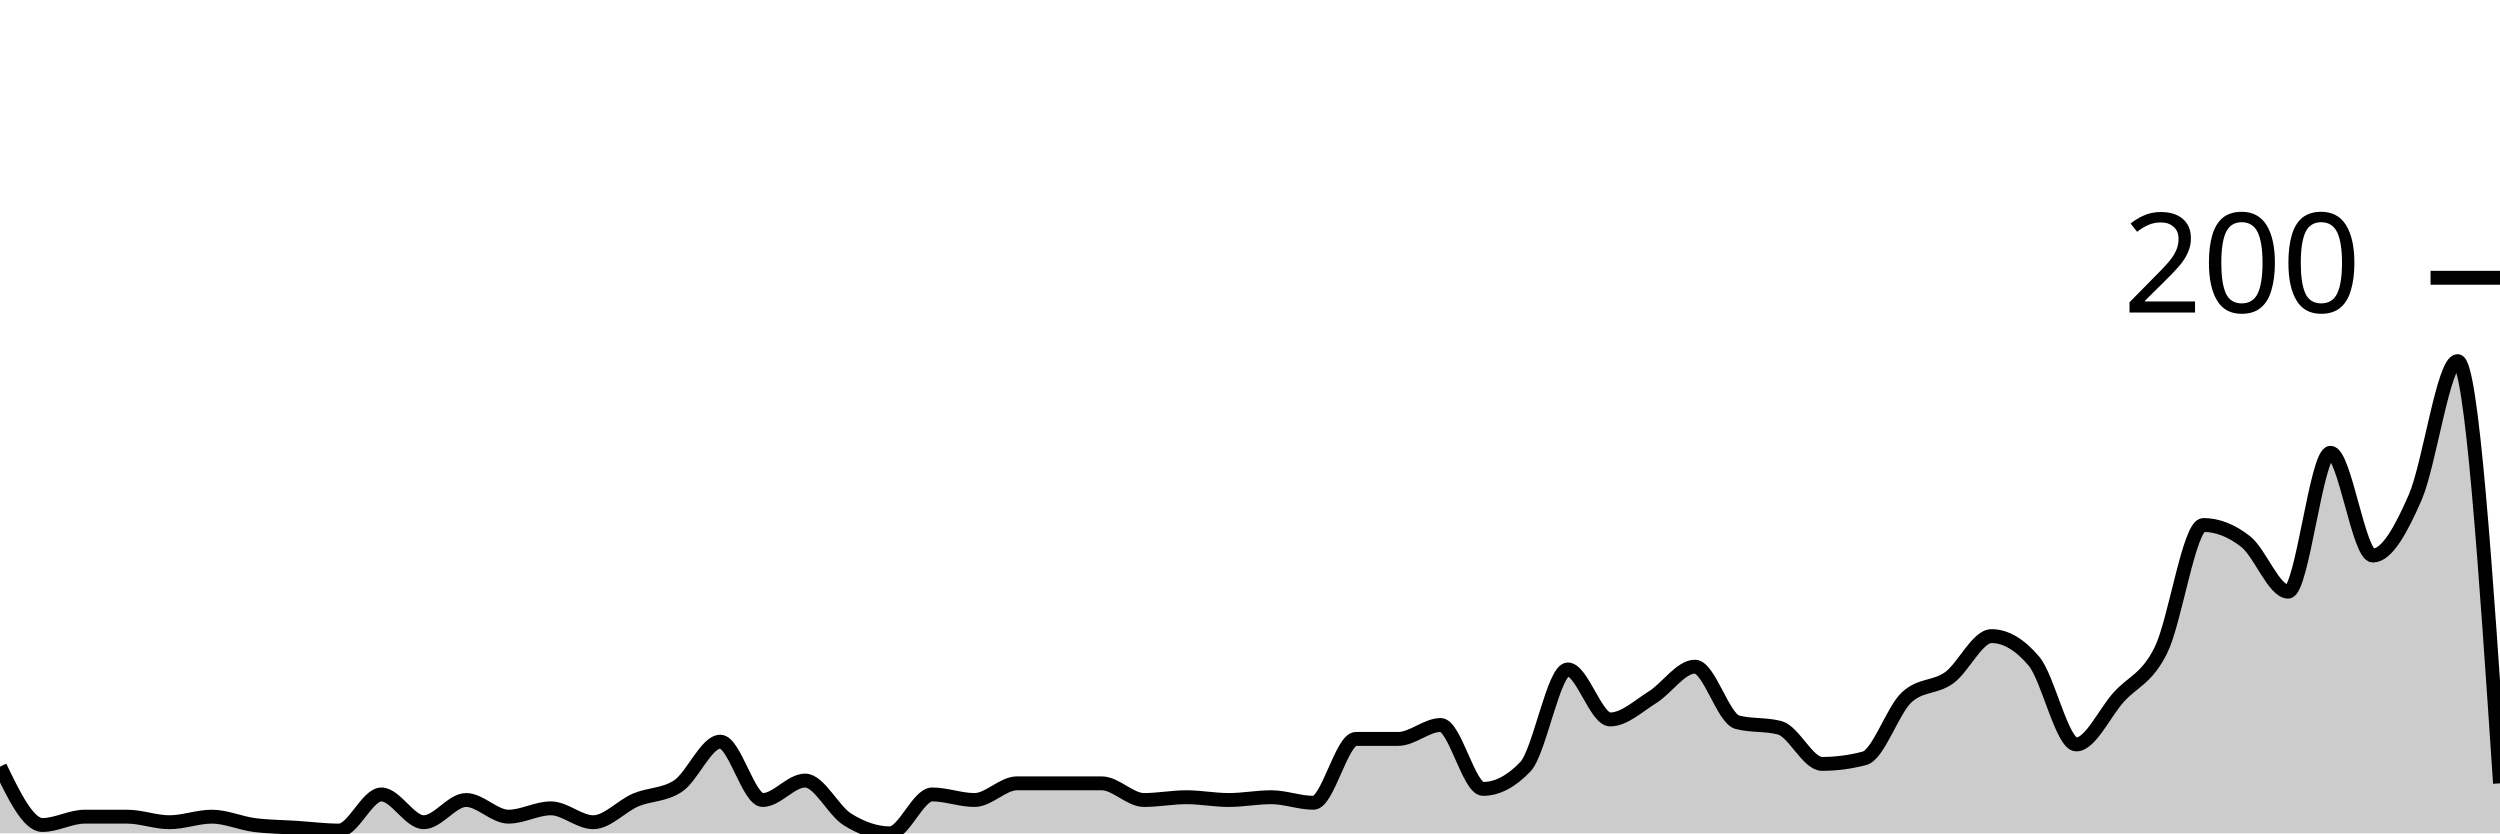
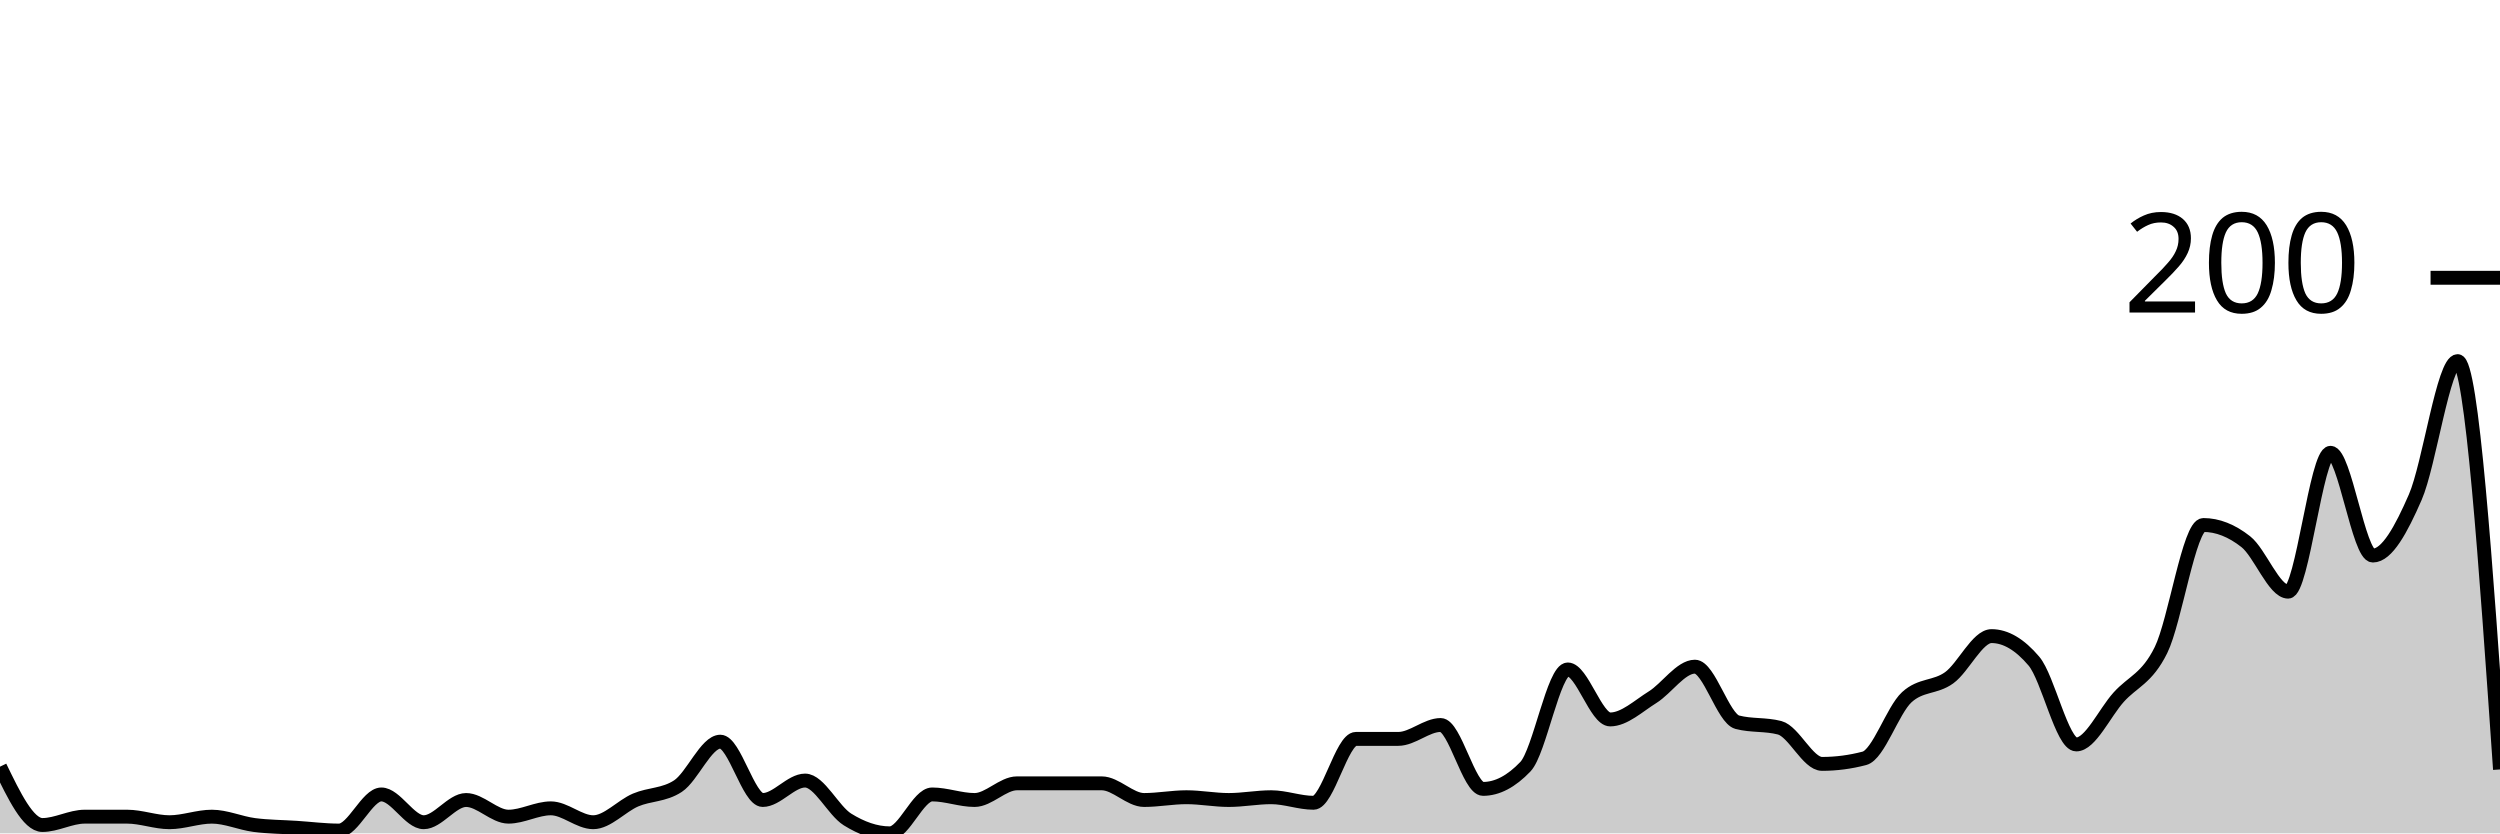
<svg xmlns="http://www.w3.org/2000/svg" viewBox="0 0 180 60">
  <g transform="translate(0,20)">
-     <path class="area" fill="rgba(0, 0, 0, 0.2)" d="M0,35.2C1.017,37.3,2.034,39.4,3.051,39.4C4.068,39.4,5.085,38.8,6.102,38.8C7.119,38.8,8.136,38.8,9.153,38.8C10.169,38.8,11.186,39.2,12.203,39.2C13.22,39.2,14.237,38.8,15.254,38.8C16.271,38.8,17.288,39.267,18.305,39.4C19.322,39.533,20.339,39.533,21.356,39.6C22.373,39.667,23.39,39.8,24.407,39.8C25.424,39.8,26.441,37.2,27.458,37.2C28.475,37.2,29.492,39.2,30.508,39.2C31.525,39.2,32.542,37.6,33.559,37.6C34.576,37.6,35.593,38.8,36.61,38.8C37.627,38.8,38.644,38.2,39.661,38.2C40.678,38.2,41.695,39.2,42.712,39.2C43.729,39.2,44.746,38.033,45.763,37.6C46.78,37.167,47.797,37.267,48.814,36.6C49.831,35.933,50.847,33.4,51.864,33.4C52.881,33.4,53.898,37.6,54.915,37.6C55.932,37.6,56.949,36.2,57.966,36.2C58.983,36.2,60,38.367,61.017,39C62.034,39.633,63.051,40,64.068,40C65.085,40,66.102,37.2,67.119,37.2C68.136,37.2,69.153,37.6,70.169,37.6C71.186,37.6,72.203,36.4,73.22,36.4C74.237,36.4,75.254,36.4,76.271,36.4C77.288,36.4,78.305,36.4,79.322,36.4C80.339,36.4,81.356,37.6,82.373,37.6C83.39,37.6,84.407,37.4,85.424,37.4C86.441,37.4,87.458,37.6,88.475,37.6C89.492,37.6,90.508,37.4,91.525,37.4C92.542,37.4,93.559,37.8,94.576,37.8C95.593,37.8,96.61,33.2,97.627,33.2C98.644,33.2,99.661,33.2,100.678,33.2C101.695,33.2,102.712,32.2,103.729,32.2C104.746,32.2,105.763,36.8,106.78,36.8C107.797,36.8,108.814,36.267,109.831,35.2C110.847,34.133,111.864,28.2,112.881,28.2C113.898,28.2,114.915,31.8,115.932,31.8C116.949,31.8,117.966,30.833,118.983,30.2C120,29.567,121.017,28,122.034,28C123.051,28,124.068,31.733,125.085,32C126.102,32.267,127.119,32.133,128.136,32.4C129.153,32.667,130.169,35,131.186,35C132.203,35,133.22,34.867,134.237,34.6C135.254,34.333,136.271,31.133,137.288,30.2C138.305,29.267,139.322,29.533,140.339,28.8C141.356,28.067,142.373,25.8,143.39,25.8C144.407,25.8,145.424,26.4,146.441,27.6C147.458,28.8,148.475,33.6,149.492,33.6C150.508,33.6,151.525,31.333,152.542,30.2C153.559,29.067,154.576,28.867,155.593,26.8C156.61,24.733,157.627,17.8,158.644,17.8C159.661,17.8,160.678,18.2,161.695,19C162.712,19.8,163.729,22.6,164.746,22.6C165.763,22.6,166.78,12.6,167.797,12.6C168.814,12.6,169.831,20,170.847,20C171.864,20,172.881,18.133,173.898,15.8C174.915,13.467,175.932,6,176.949,6C177.966,6,178.983,21.2,180,36.4L180,40C178.983,40,177.966,40,176.949,40C175.932,40,174.915,40,173.898,40C172.881,40,171.864,40,170.847,40C169.831,40,168.814,40,167.797,40C166.78,40,165.763,40,164.746,40C163.729,40,162.712,40,161.695,40C160.678,40,159.661,40,158.644,40C157.627,40,156.61,40,155.593,40C154.576,40,153.559,40,152.542,40C151.525,40,150.508,40,149.492,40C148.475,40,147.458,40,146.441,40C145.424,40,144.407,40,143.39,40C142.373,40,141.356,40,140.339,40C139.322,40,138.305,40,137.288,40C136.271,40,135.254,40,134.237,40C133.22,40,132.203,40,131.186,40C130.169,40,129.153,40,128.136,40C127.119,40,126.102,40,125.085,40C124.068,40,123.051,40,122.034,40C121.017,40,120,40,118.983,40C117.966,40,116.949,40,115.932,40C114.915,40,113.898,40,112.881,40C111.864,40,110.847,40,109.831,40C108.814,40,107.797,40,106.78,40C105.763,40,104.746,40,103.729,40C102.712,40,101.695,40,100.678,40C99.661,40,98.644,40,97.627,40C96.61,40,95.593,40,94.576,40C93.559,40,92.542,40,91.525,40C90.508,40,89.492,40,88.475,40C87.458,40,86.441,40,85.424,40C84.407,40,83.39,40,82.373,40C81.356,40,80.339,40,79.322,40C78.305,40,77.288,40,76.271,40C75.254,40,74.237,40,73.22,40C72.203,40,71.186,40,70.169,40C69.153,40,68.136,40,67.119,40C66.102,40,65.085,40,64.068,40C63.051,40,62.034,40,61.017,40C60,40,58.983,40,57.966,40C56.949,40,55.932,40,54.915,40C53.898,40,52.881,40,51.864,40C50.847,40,49.831,40,48.814,40C47.797,40,46.78,40,45.763,40C44.746,40,43.729,40,42.712,40C41.695,40,40.678,40,39.661,40C38.644,40,37.627,40,36.61,40C35.593,40,34.576,40,33.559,40C32.542,40,31.525,40,30.508,40C29.492,40,28.475,40,27.458,40C26.441,40,25.424,40,24.407,40C23.39,40,22.373,40,21.356,40C20.339,40,19.322,40,18.305,40C17.288,40,16.271,40,15.254,40C14.237,40,13.22,40,12.203,40C11.186,40,10.169,40,9.153,40C8.136,40,7.119,40,6.102,40C5.085,40,4.068,40,3.051,40C2.034,40,1.017,40,0,40Z" />
-     <path class="line" stroke="black" fill="none" d="M0,35.2C1.017,37.3,2.034,39.4,3.051,39.4C4.068,39.4,5.085,38.8,6.102,38.8C7.119,38.8,8.136,38.8,9.153,38.8C10.169,38.8,11.186,39.2,12.203,39.2C13.22,39.2,14.237,38.8,15.254,38.8C16.271,38.8,17.288,39.267,18.305,39.4C19.322,39.533,20.339,39.533,21.356,39.6C22.373,39.667,23.39,39.8,24.407,39.8C25.424,39.8,26.441,37.2,27.458,37.2C28.475,37.2,29.492,39.2,30.508,39.2C31.525,39.2,32.542,37.6,33.559,37.6C34.576,37.6,35.593,38.8,36.61,38.8C37.627,38.8,38.644,38.2,39.661,38.2C40.678,38.2,41.695,39.2,42.712,39.2C43.729,39.2,44.746,38.033,45.763,37.6C46.78,37.167,47.797,37.267,48.814,36.6C49.831,35.933,50.847,33.4,51.864,33.4C52.881,33.4,53.898,37.6,54.915,37.6C55.932,37.6,56.949,36.2,57.966,36.2C58.983,36.2,60,38.367,61.017,39C62.034,39.633,63.051,40,64.068,40C65.085,40,66.102,37.2,67.119,37.2C68.136,37.2,69.153,37.6,70.169,37.6C71.186,37.6,72.203,36.4,73.22,36.4C74.237,36.4,75.254,36.4,76.271,36.4C77.288,36.4,78.305,36.4,79.322,36.4C80.339,36.4,81.356,37.6,82.373,37.6C83.39,37.6,84.407,37.4,85.424,37.4C86.441,37.4,87.458,37.6,88.475,37.6C89.492,37.6,90.508,37.4,91.525,37.4C92.542,37.4,93.559,37.8,94.576,37.8C95.593,37.8,96.61,33.2,97.627,33.2C98.644,33.2,99.661,33.2,100.678,33.2C101.695,33.2,102.712,32.2,103.729,32.2C104.746,32.2,105.763,36.8,106.78,36.8C107.797,36.8,108.814,36.267,109.831,35.2C110.847,34.133,111.864,28.2,112.881,28.2C113.898,28.2,114.915,31.8,115.932,31.8C116.949,31.8,117.966,30.833,118.983,30.2C120,29.567,121.017,28,122.034,28C123.051,28,124.068,31.733,125.085,32C126.102,32.267,127.119,32.133,128.136,32.4C129.153,32.667,130.169,35,131.186,35C132.203,35,133.22,34.867,134.237,34.6C135.254,34.333,136.271,31.133,137.288,30.2C138.305,29.267,139.322,29.533,140.339,28.8C141.356,28.067,142.373,25.8,143.39,25.8C144.407,25.8,145.424,26.4,146.441,27.6C147.458,28.8,148.475,33.6,149.492,33.6C150.508,33.6,151.525,31.333,152.542,30.2C153.559,29.067,154.576,28.867,155.593,26.8C156.61,24.733,157.627,17.8,158.644,17.8C159.661,17.8,160.678,18.2,161.695,19C162.712,19.8,163.729,22.6,164.746,22.6C165.763,22.6,166.78,12.6,167.797,12.6C168.814,12.6,169.831,20,170.847,20C171.864,20,172.881,18.133,173.898,15.8C174.915,13.467,175.932,6,176.949,6C177.966,6,178.983,21.2,180,36.4" />
+     <path class="area" fill="rgba(0, 0, 0, 0.2)" d="M0,35.2C1.017,37.3,2.034,39.4,3.051,39.4C4.068,39.4,5.085,38.8,6.102,38.8C7.119,38.8,8.136,38.8,9.153,38.8C10.169,38.8,11.186,39.2,12.203,39.2C13.22,39.2,14.237,38.8,15.254,38.8C16.271,38.8,17.288,39.267,18.305,39.4C19.322,39.533,20.339,39.533,21.356,39.6C22.373,39.667,23.39,39.8,24.407,39.8C25.424,39.8,26.441,37.2,27.458,37.2C28.475,37.2,29.492,39.2,30.508,39.2C31.525,39.2,32.542,37.6,33.559,37.6C34.576,37.6,35.593,38.8,36.61,38.8C37.627,38.8,38.644,38.2,39.661,38.2C40.678,38.2,41.695,39.2,42.712,39.2C43.729,39.2,44.746,38.033,45.763,37.6C46.78,37.167,47.797,37.267,48.814,36.6C49.831,35.933,50.847,33.4,51.864,33.4C52.881,33.4,53.898,37.6,54.915,37.6C55.932,37.6,56.949,36.2,57.966,36.2C58.983,36.2,60,38.367,61.017,39C62.034,39.633,63.051,40,64.068,40C65.085,40,66.102,37.2,67.119,37.2C68.136,37.2,69.153,37.6,70.169,37.6C71.186,37.6,72.203,36.4,73.22,36.4C74.237,36.4,75.254,36.4,76.271,36.4C77.288,36.4,78.305,36.4,79.322,36.4C80.339,36.4,81.356,37.6,82.373,37.6C83.39,37.6,84.407,37.4,85.424,37.4C86.441,37.4,87.458,37.6,88.475,37.6C89.492,37.6,90.508,37.4,91.525,37.4C92.542,37.4,93.559,37.8,94.576,37.8C95.593,37.8,96.61,33.2,97.627,33.2C98.644,33.2,99.661,33.2,100.678,33.2C101.695,33.2,102.712,32.2,103.729,32.2C104.746,32.2,105.763,36.8,106.78,36.8C107.797,36.8,108.814,36.267,109.831,35.2C110.847,34.133,111.864,28.2,112.881,28.2C113.898,28.2,114.915,31.8,115.932,31.8C116.949,31.8,117.966,30.833,118.983,30.2C120,29.567,121.017,28,122.034,28C123.051,28,124.068,31.733,125.085,32C126.102,32.267,127.119,32.133,128.136,32.4C129.153,32.667,130.169,35,131.186,35C132.203,35,133.22,34.867,134.237,34.6C135.254,34.333,136.271,31.133,137.288,30.2C138.305,29.267,139.322,29.533,140.339,28.8C141.356,28.067,142.373,25.8,143.39,25.8C144.407,25.8,145.424,26.4,146.441,27.6C147.458,28.8,148.475,33.6,149.492,33.6C150.508,33.6,151.525,31.333,152.542,30.2C153.559,29.067,154.576,28.867,155.593,26.8C156.61,24.733,157.627,17.8,158.644,17.8C159.661,17.8,160.678,18.2,161.695,19C162.712,19.8,163.729,22.6,164.746,22.6C165.763,22.6,166.78,12.6,167.797,12.6C168.814,12.6,169.831,20,170.847,20C171.864,20,172.881,18.133,173.898,15.8C174.915,13.467,175.932,6,176.949,6C177.966,6,178.983,20.7,180,35.4L180,40C178.983,40,177.966,40,176.949,40C175.932,40,174.915,40,173.898,40C172.881,40,171.864,40,170.847,40C169.831,40,168.814,40,167.797,40C166.78,40,165.763,40,164.746,40C163.729,40,162.712,40,161.695,40C160.678,40,159.661,40,158.644,40C157.627,40,156.61,40,155.593,40C154.576,40,153.559,40,152.542,40C151.525,40,150.508,40,149.492,40C148.475,40,147.458,40,146.441,40C145.424,40,144.407,40,143.39,40C142.373,40,141.356,40,140.339,40C139.322,40,138.305,40,137.288,40C136.271,40,135.254,40,134.237,40C133.22,40,132.203,40,131.186,40C130.169,40,129.153,40,128.136,40C127.119,40,126.102,40,125.085,40C124.068,40,123.051,40,122.034,40C121.017,40,120,40,118.983,40C117.966,40,116.949,40,115.932,40C114.915,40,113.898,40,112.881,40C111.864,40,110.847,40,109.831,40C108.814,40,107.797,40,106.78,40C105.763,40,104.746,40,103.729,40C102.712,40,101.695,40,100.678,40C99.661,40,98.644,40,97.627,40C96.61,40,95.593,40,94.576,40C93.559,40,92.542,40,91.525,40C90.508,40,89.492,40,88.475,40C87.458,40,86.441,40,85.424,40C84.407,40,83.39,40,82.373,40C81.356,40,80.339,40,79.322,40C78.305,40,77.288,40,76.271,40C75.254,40,74.237,40,73.22,40C72.203,40,71.186,40,70.169,40C69.153,40,68.136,40,67.119,40C66.102,40,65.085,40,64.068,40C63.051,40,62.034,40,61.017,40C60,40,58.983,40,57.966,40C56.949,40,55.932,40,54.915,40C53.898,40,52.881,40,51.864,40C50.847,40,49.831,40,48.814,40C47.797,40,46.78,40,45.763,40C44.746,40,43.729,40,42.712,40C41.695,40,40.678,40,39.661,40C38.644,40,37.627,40,36.61,40C35.593,40,34.576,40,33.559,40C32.542,40,31.525,40,30.508,40C29.492,40,28.475,40,27.458,40C26.441,40,25.424,40,24.407,40C23.39,40,22.373,40,21.356,40C20.339,40,19.322,40,18.305,40C17.288,40,16.271,40,15.254,40C14.237,40,13.22,40,12.203,40C11.186,40,10.169,40,9.153,40C8.136,40,7.119,40,6.102,40C5.085,40,4.068,40,3.051,40C2.034,40,1.017,40,0,40Z" />
+     <path class="line" stroke="black" fill="none" d="M0,35.2C1.017,37.3,2.034,39.4,3.051,39.4C4.068,39.4,5.085,38.8,6.102,38.8C7.119,38.8,8.136,38.8,9.153,38.8C10.169,38.8,11.186,39.2,12.203,39.2C13.22,39.2,14.237,38.8,15.254,38.8C16.271,38.8,17.288,39.267,18.305,39.4C19.322,39.533,20.339,39.533,21.356,39.6C22.373,39.667,23.39,39.8,24.407,39.8C25.424,39.8,26.441,37.2,27.458,37.2C28.475,37.2,29.492,39.2,30.508,39.2C31.525,39.2,32.542,37.6,33.559,37.6C34.576,37.6,35.593,38.8,36.61,38.8C37.627,38.8,38.644,38.2,39.661,38.2C40.678,38.2,41.695,39.2,42.712,39.2C43.729,39.2,44.746,38.033,45.763,37.6C46.78,37.167,47.797,37.267,48.814,36.6C49.831,35.933,50.847,33.4,51.864,33.4C52.881,33.4,53.898,37.6,54.915,37.6C55.932,37.6,56.949,36.2,57.966,36.2C58.983,36.2,60,38.367,61.017,39C62.034,39.633,63.051,40,64.068,40C65.085,40,66.102,37.2,67.119,37.2C68.136,37.2,69.153,37.6,70.169,37.6C71.186,37.6,72.203,36.4,73.22,36.4C74.237,36.4,75.254,36.4,76.271,36.4C77.288,36.4,78.305,36.4,79.322,36.4C80.339,36.4,81.356,37.6,82.373,37.6C83.39,37.6,84.407,37.4,85.424,37.4C86.441,37.4,87.458,37.6,88.475,37.6C89.492,37.6,90.508,37.4,91.525,37.4C92.542,37.4,93.559,37.8,94.576,37.8C95.593,37.8,96.61,33.2,97.627,33.2C98.644,33.2,99.661,33.2,100.678,33.2C101.695,33.2,102.712,32.2,103.729,32.2C104.746,32.2,105.763,36.8,106.78,36.8C107.797,36.8,108.814,36.267,109.831,35.2C110.847,34.133,111.864,28.2,112.881,28.2C113.898,28.2,114.915,31.8,115.932,31.8C116.949,31.8,117.966,30.833,118.983,30.2C120,29.567,121.017,28,122.034,28C123.051,28,124.068,31.733,125.085,32C126.102,32.267,127.119,32.133,128.136,32.4C129.153,32.667,130.169,35,131.186,35C132.203,35,133.22,34.867,134.237,34.6C135.254,34.333,136.271,31.133,137.288,30.2C138.305,29.267,139.322,29.533,140.339,28.8C141.356,28.067,142.373,25.8,143.39,25.8C144.407,25.8,145.424,26.4,146.441,27.6C147.458,28.8,148.475,33.6,149.492,33.6C150.508,33.6,151.525,31.333,152.542,30.2C153.559,29.067,154.576,28.867,155.593,26.8C156.61,24.733,157.627,17.8,158.644,17.8C159.661,17.8,160.678,18.2,161.695,19C162.712,19.8,163.729,22.6,164.746,22.6C165.763,22.6,166.78,12.6,167.797,12.6C168.814,12.6,169.831,20,170.847,20C171.864,20,172.881,18.133,173.898,15.8C174.915,13.467,175.932,6,176.949,6C177.966,6,178.983,20.7,180,35.4" />
    <path class="axis-ceiling" stroke-width="1" stroke="black" fill="none" d="M175,0L180,0" />
    <text class="axis-ceiling-label" font-family="sans-serif" text-anchor="end" font-size="10px" x="170" y="2.5">200</text>
  </g>
</svg>
